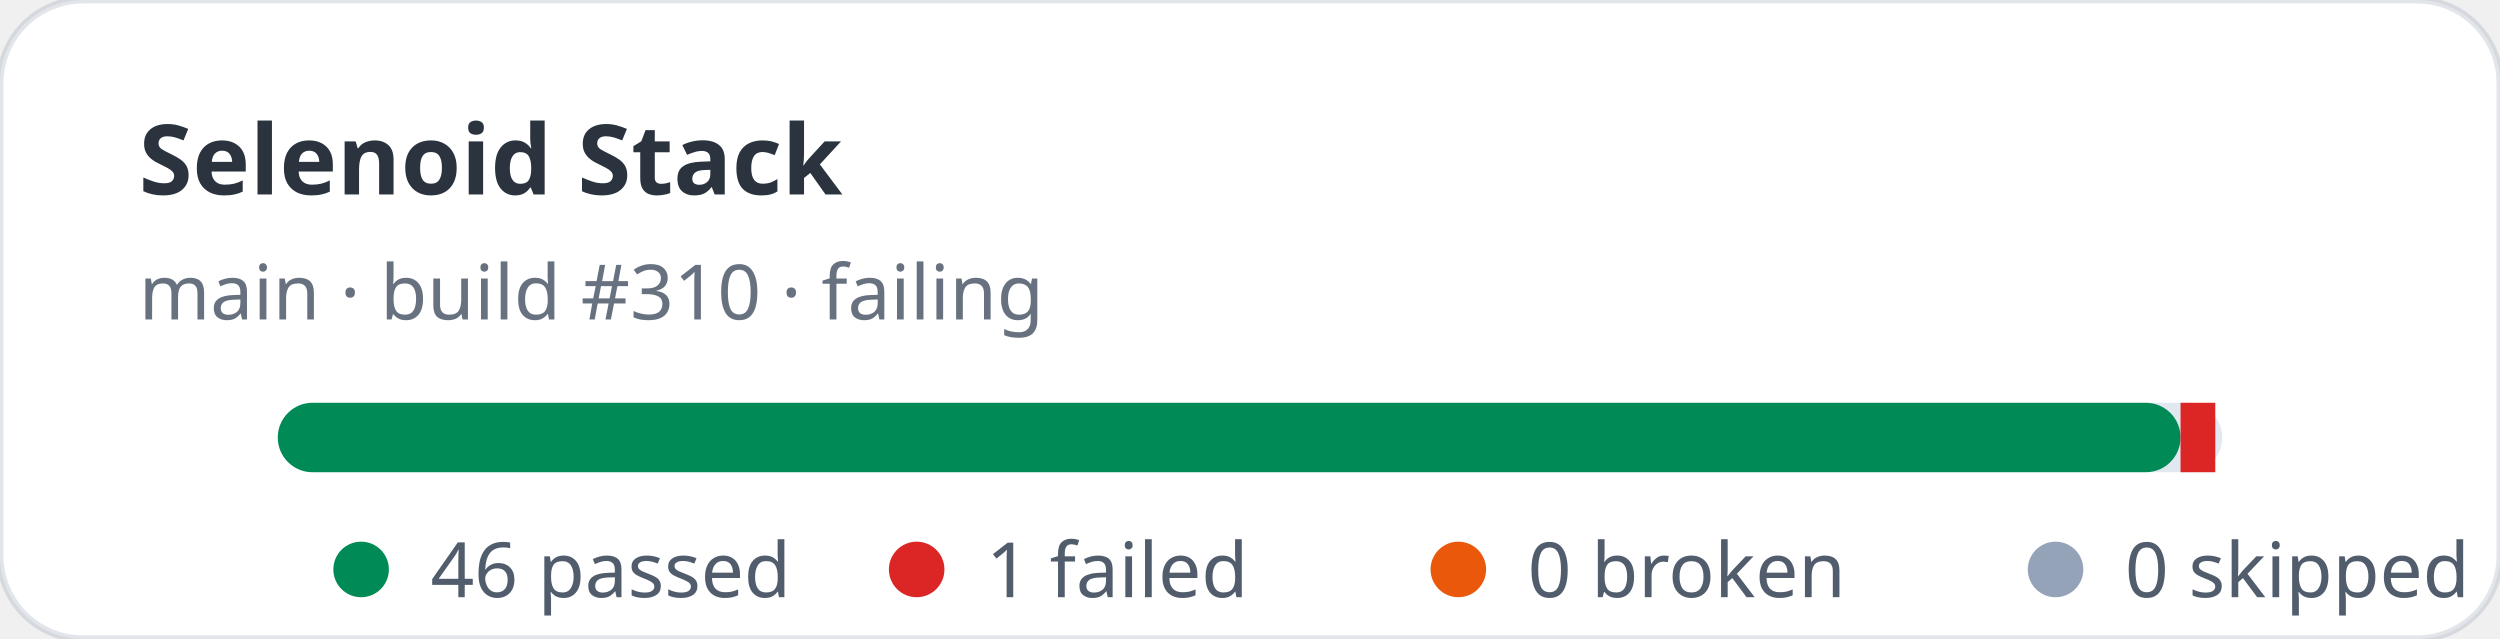
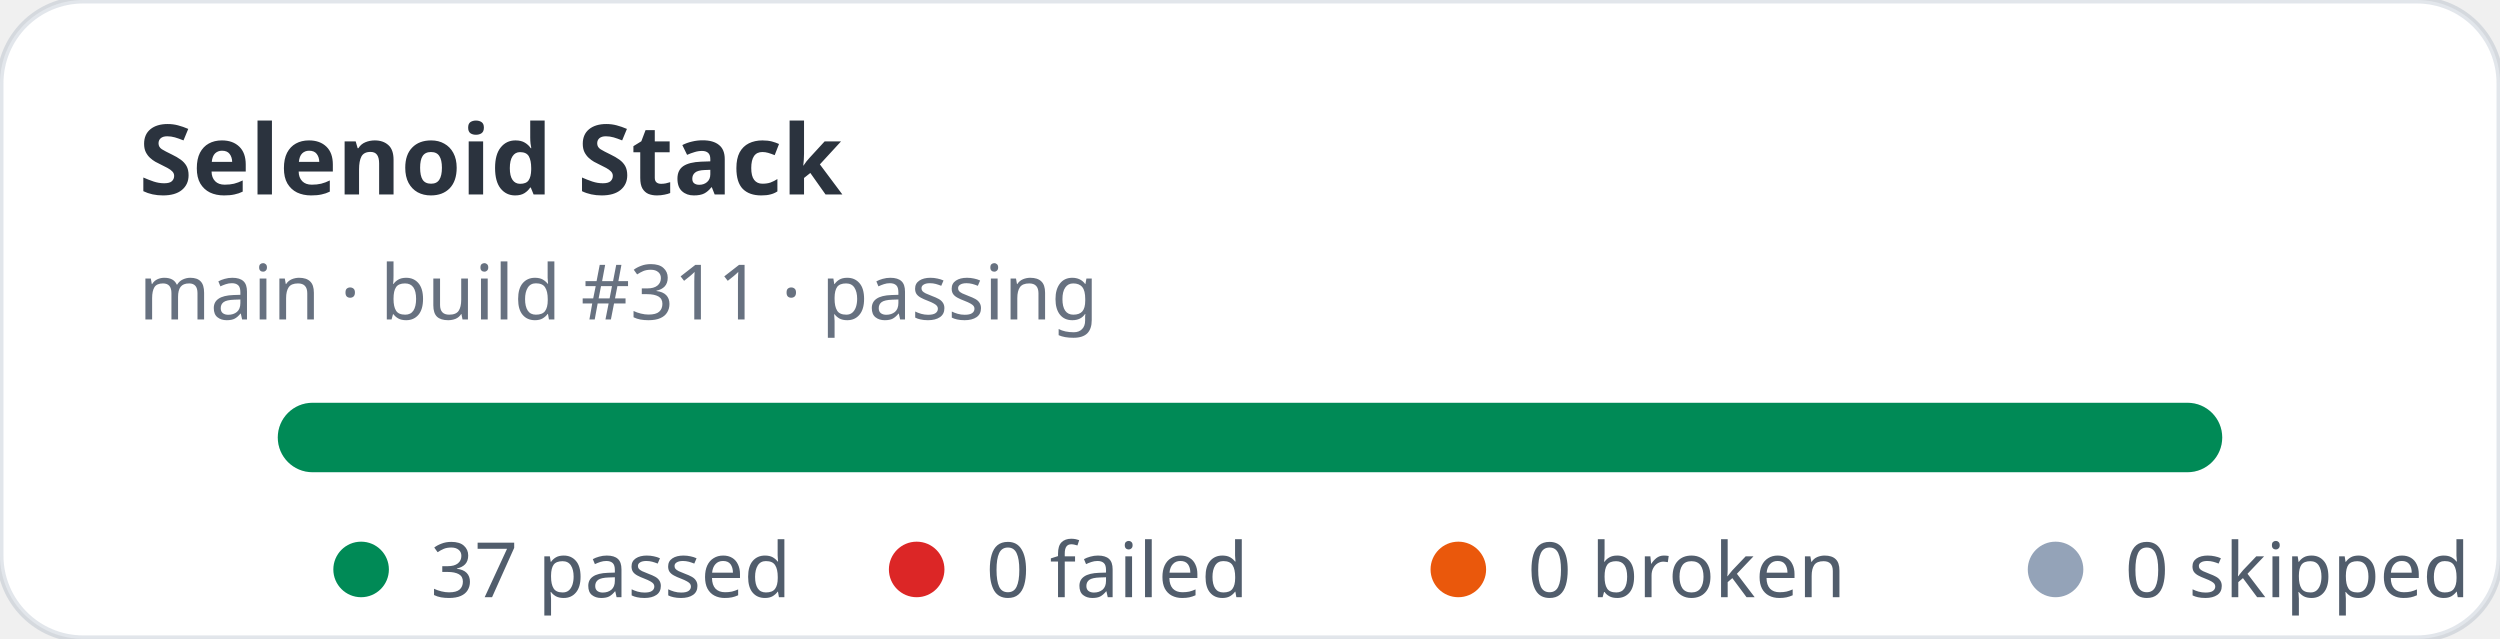
- <svg xmlns="http://www.w3.org/2000/svg" width="360" height="92" viewBox="0 0 360 92" role="img" aria-label="Selenoid Stack stats: 46 passed, 1 failed">
+ <svg xmlns="http://www.w3.org/2000/svg" width="360" height="92" viewBox="0 0 360 92" role="img" aria-label="Selenoid Stack stats: 37 passed, 0 failed">
  <rect width="360" height="92" rx="12" fill="#ffffff" stroke="rgba(11,48,86,0.12)" />
  <text x="20" y="28" fill="rgba(1,10,24,0.83)" font-family="ui-sans-serif,system-ui,sans-serif" font-size="14" font-weight="700">Selenoid Stack</text>
-   <text x="20" y="46" fill="rgba(2,19,44,0.6)" font-family="ui-sans-serif,system-ui,sans-serif" font-size="11">main · build #310 · failing</text>
+   <text x="20" y="46" fill="rgba(2,19,44,0.6)" font-family="ui-sans-serif,system-ui,sans-serif" font-size="11">main · build #311 · passing</text>
  <rect x="40" y="58" width="280" height="10" rx="5" fill="#e2e8f0" />
-   <rect x="40" y="58" width="274" height="10" rx="5" fill="#008a56" />
-   <rect x="314" y="58" width="5" height="10" fill="#dc2626" />
+   <rect x="40" y="58" width="280" height="10" rx="5" fill="#008a56" />
  <g font-family="ui-sans-serif,system-ui,sans-serif" font-size="11" fill="rgba(1,18,40,0.68)">
    <circle cx="52" cy="82" r="4" fill="#008a56" />
-     <text x="62" y="86">46 passed</text>
+     <text x="62" y="86">37 passed</text>
    <circle cx="132" cy="82" r="4" fill="#dc2626" />
-     <text x="142" y="86">1 failed</text>
+     <text x="142" y="86">0 failed</text>
    <circle cx="210" cy="82" r="4" fill="#ea580c" />
    <text x="220" y="86">0 broken</text>
    <circle cx="296" cy="82" r="4" fill="#94a3b8" />
    <text x="306" y="86">0 skipped</text>
  </g>
</svg>
